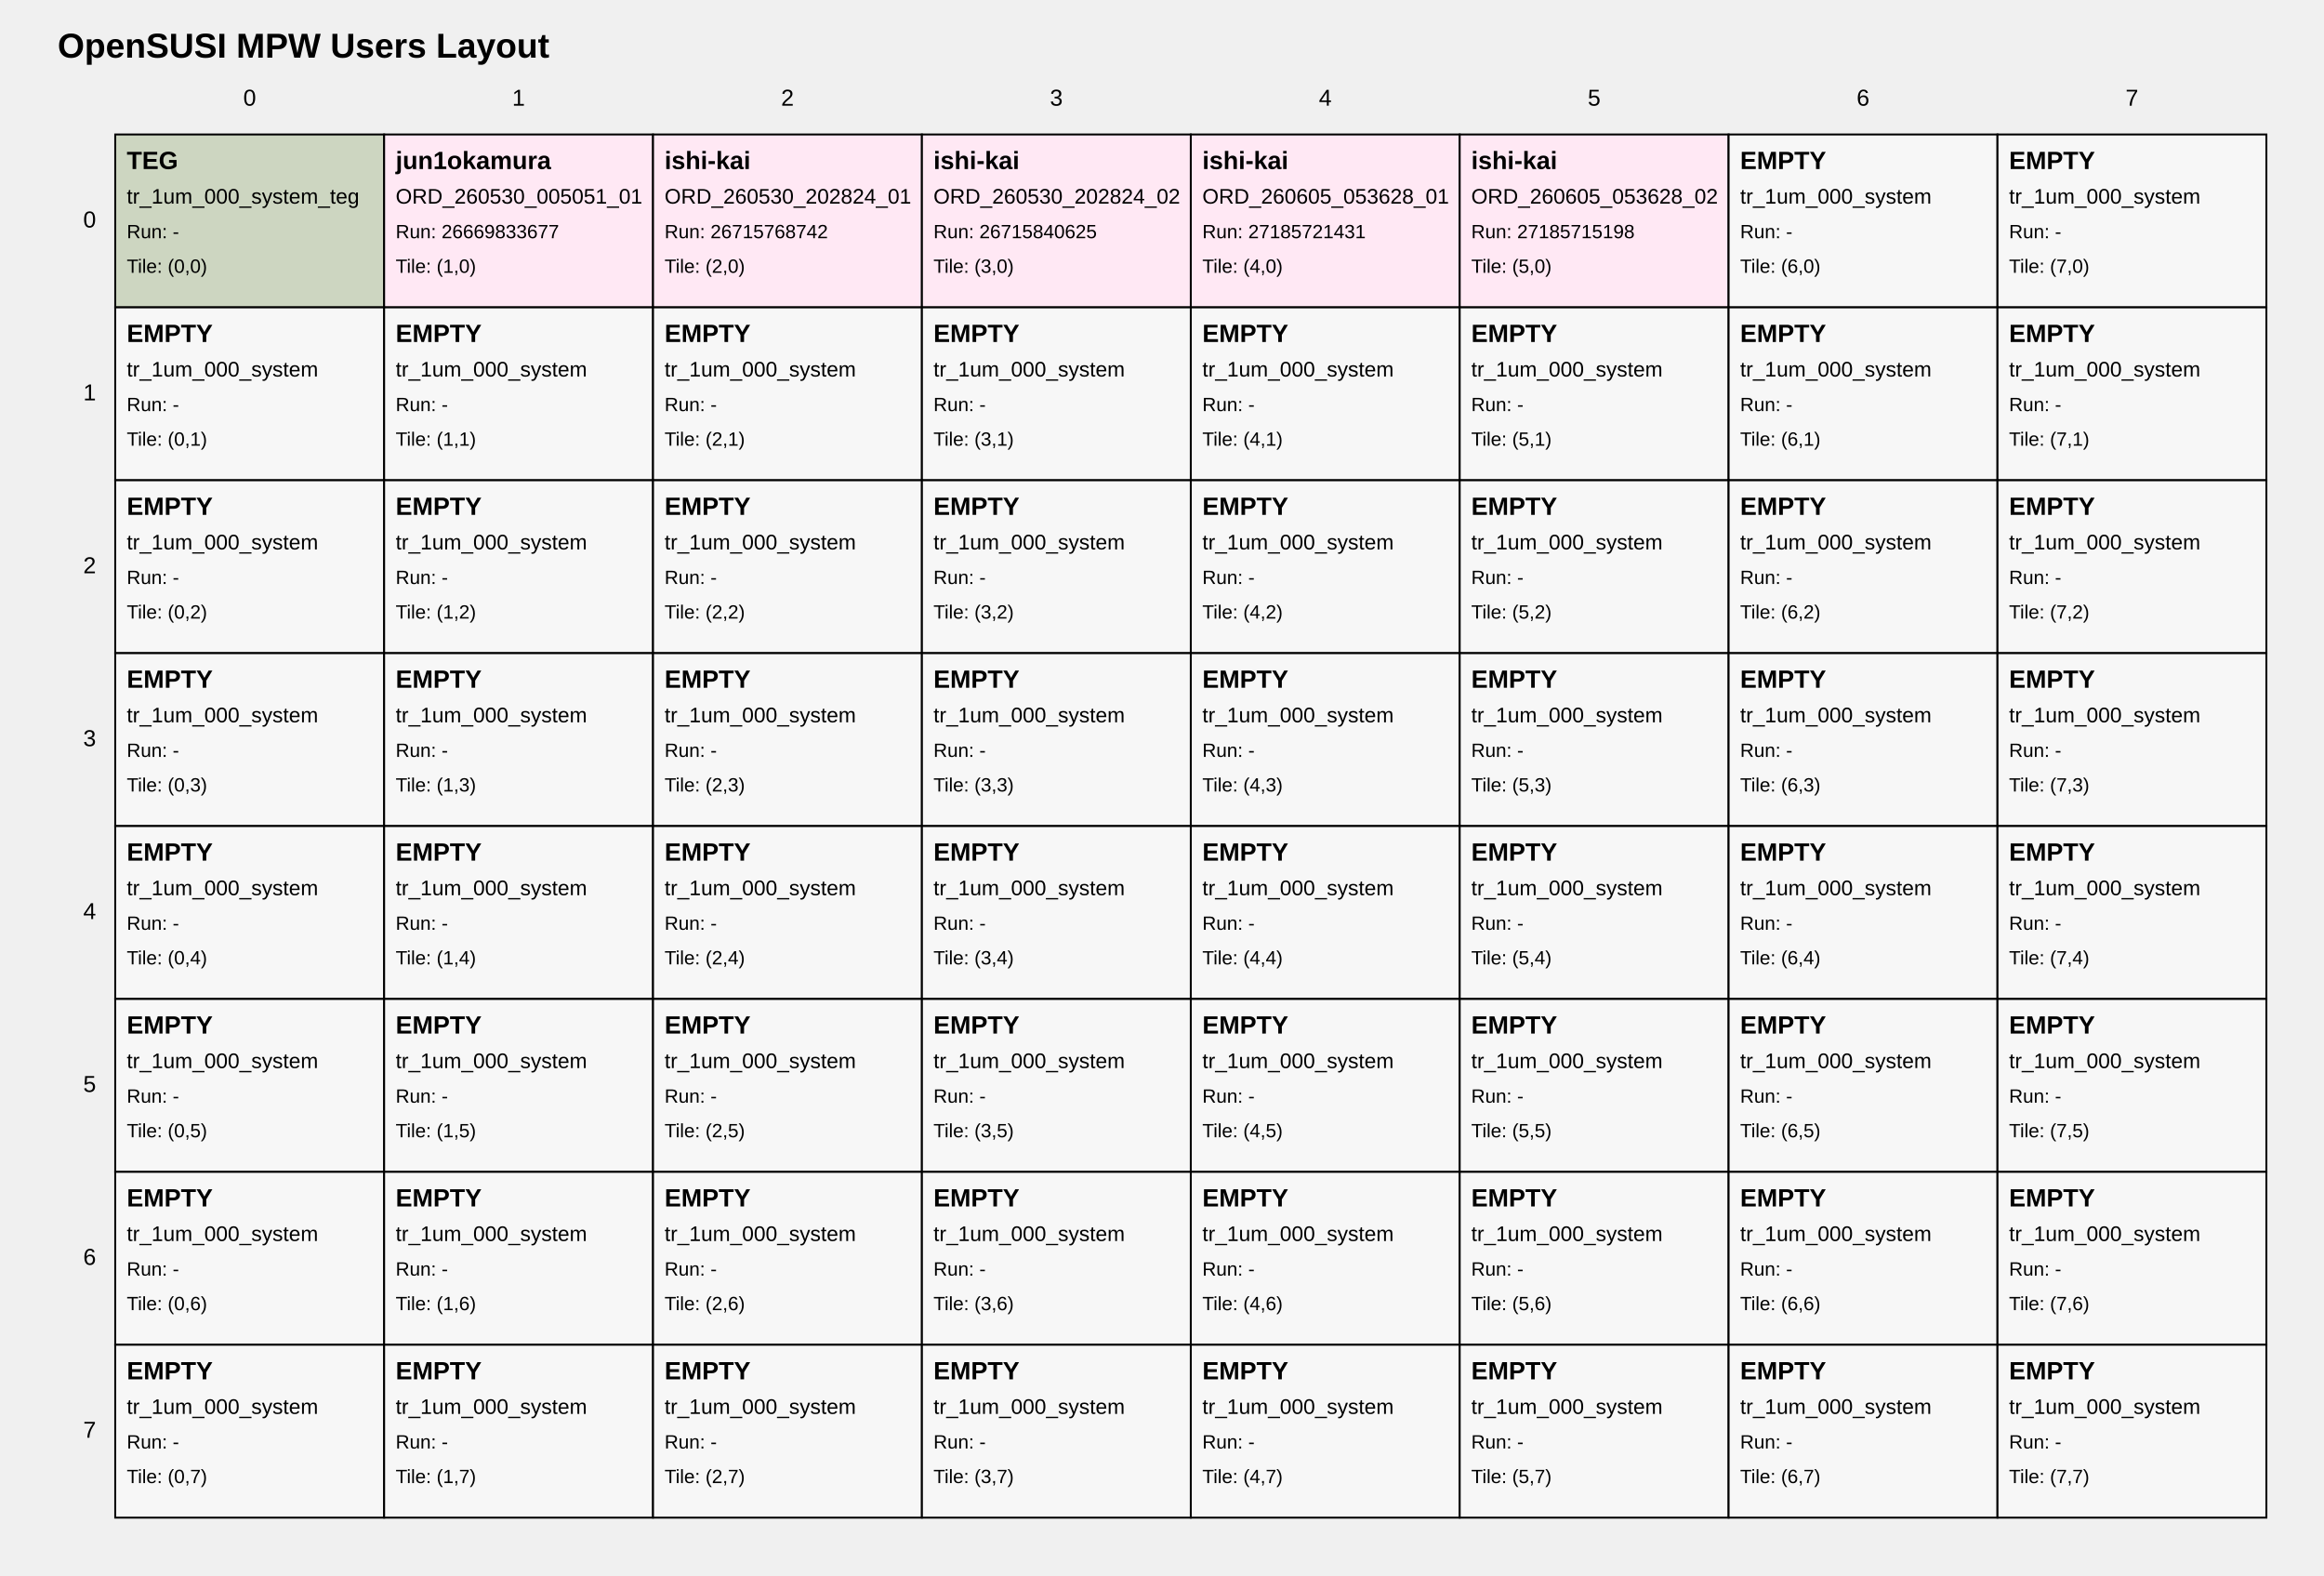
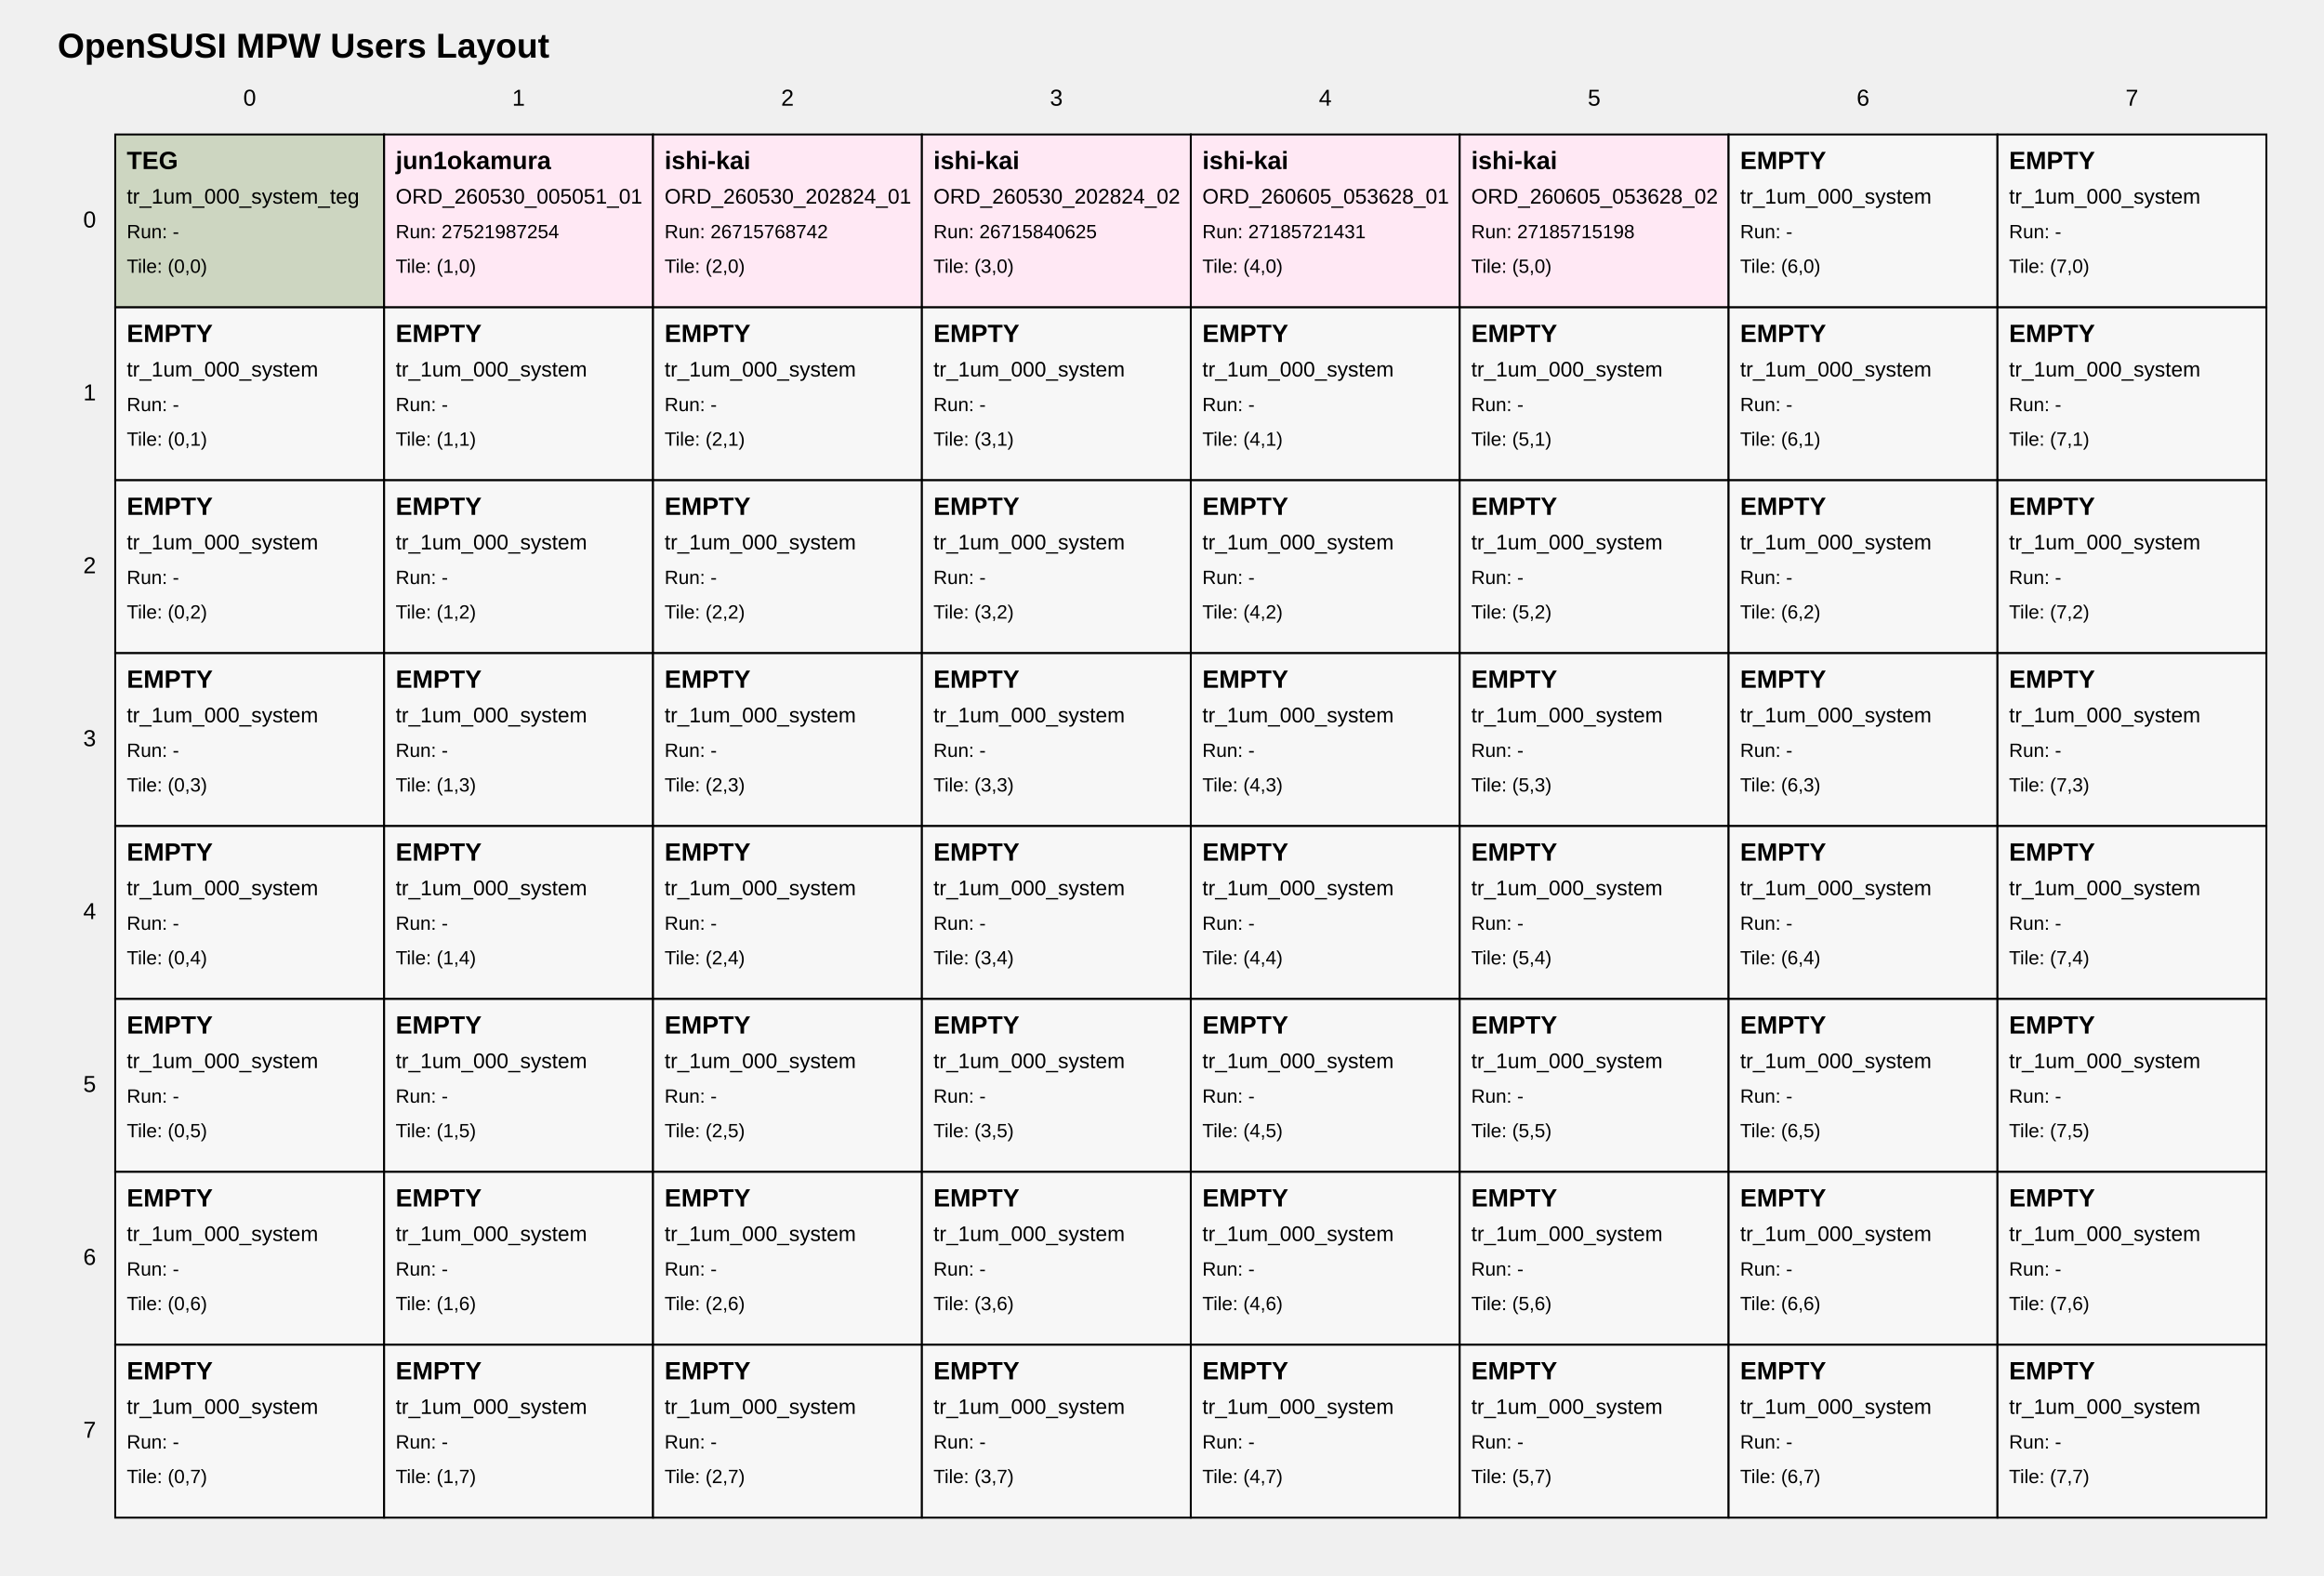
<svg xmlns="http://www.w3.org/2000/svg" width="1210" height="820" viewBox="0 0 1210 820">
  <style>
text { font-family: Arial, sans-serif; fill: black; }
.tile { fill: white; stroke: black; stroke-width: 1; }
.tile-teg { fill: #cdd6c1; }
.tile-user { fill: #ffe8f4; }
.tile-fill { fill: #f7f7f7; }
.grid-label { font-size: 12px; }
.title { font-size: 18px; font-weight: bold; }
.tile-title { font-size: 13px; font-weight: bold; }
.tile-sub { font-size: 11px; }
.tile-run { font-size: 10px; }
</style>
  <text class="title" x="30" y="30">OpenSUSI MPW Users Layout</text>
  <text class="grid-label" x="130.0" y="55" text-anchor="middle">0</text>
  <text class="grid-label" x="270.0" y="55" text-anchor="middle">1</text>
  <text class="grid-label" x="410.0" y="55" text-anchor="middle">2</text>
  <text class="grid-label" x="550.0" y="55" text-anchor="middle">3</text>
  <text class="grid-label" x="690.0" y="55" text-anchor="middle">4</text>
  <text class="grid-label" x="830.0" y="55" text-anchor="middle">5</text>
  <text class="grid-label" x="970.0" y="55" text-anchor="middle">6</text>
  <text class="grid-label" x="1110.0" y="55" text-anchor="middle">7</text>
  <text class="grid-label" x="50" y="115.0" text-anchor="end" dominant-baseline="middle">0</text>
  <text class="grid-label" x="50" y="205.0" text-anchor="end" dominant-baseline="middle">1</text>
  <text class="grid-label" x="50" y="295.0" text-anchor="end" dominant-baseline="middle">2</text>
  <text class="grid-label" x="50" y="385.0" text-anchor="end" dominant-baseline="middle">3</text>
  <text class="grid-label" x="50" y="475.0" text-anchor="end" dominant-baseline="middle">4</text>
  <text class="grid-label" x="50" y="565.0" text-anchor="end" dominant-baseline="middle">5</text>
  <text class="grid-label" x="50" y="655.0" text-anchor="end" dominant-baseline="middle">6</text>
  <text class="grid-label" x="50" y="745.0" text-anchor="end" dominant-baseline="middle">7</text>
  <a href="https://github.com/OpenSUSI/OpenSUSI_MPW_TR2026/blob/main/users/000_system" target="_blank">
    <rect class="tile tile-teg" x="60" y="70" width="140" height="90" />
    <text class="tile-title" x="66" y="88">TEG</text>
    <text class="tile-sub" x="66" y="106">tr_1um_000_system_teg</text>
    <text class="tile-run" x="66" y="124">Run: -</text>
    <text class="tile-run" x="66" y="142">Tile: (0,0)</text>
  </a>
  <a href="https://github.com/OpenSUSI/OpenSUSI_MPW_TR2026/blob/main/users/jun1okamura/ORD-260530-005051-01" target="_blank">
    <rect class="tile tile-user" x="200" y="70" width="140" height="90" />
    <text class="tile-title" x="206" y="88">jun1okamura</text>
    <text class="tile-sub" x="206" y="106">ORD_260530_005051_01</text>
-     <text class="tile-run" x="206" y="124">Run: 26669833677</text>
+     <text class="tile-run" x="206" y="124">Run: 27521987254</text>
    <text class="tile-run" x="206" y="142">Tile: (1,0)</text>
  </a>
  <a href="https://github.com/OpenSUSI/OpenSUSI_MPW_TR2026/blob/main/users/ishi-kai/ORD-260530-202824-01" target="_blank">
    <rect class="tile tile-user" x="340" y="70" width="140" height="90" />
    <text class="tile-title" x="346" y="88">ishi-kai</text>
    <text class="tile-sub" x="346" y="106">ORD_260530_202824_01</text>
    <text class="tile-run" x="346" y="124">Run: 26715768742</text>
    <text class="tile-run" x="346" y="142">Tile: (2,0)</text>
  </a>
  <a href="https://github.com/OpenSUSI/OpenSUSI_MPW_TR2026/blob/main/users/ishi-kai/ORD-260530-202824-02" target="_blank">
    <rect class="tile tile-user" x="480" y="70" width="140" height="90" />
    <text class="tile-title" x="486" y="88">ishi-kai</text>
    <text class="tile-sub" x="486" y="106">ORD_260530_202824_02</text>
    <text class="tile-run" x="486" y="124">Run: 26715840625</text>
    <text class="tile-run" x="486" y="142">Tile: (3,0)</text>
  </a>
  <a href="https://github.com/OpenSUSI/OpenSUSI_MPW_TR2026/blob/main/users/ishi-kai/ORD-260605-053628-01" target="_blank">
    <rect class="tile tile-user" x="620" y="70" width="140" height="90" />
    <text class="tile-title" x="626" y="88">ishi-kai</text>
    <text class="tile-sub" x="626" y="106">ORD_260605_053628_01</text>
    <text class="tile-run" x="626" y="124">Run: 27185721431</text>
    <text class="tile-run" x="626" y="142">Tile: (4,0)</text>
  </a>
  <a href="https://github.com/OpenSUSI/OpenSUSI_MPW_TR2026/blob/main/users/ishi-kai/ORD-260605-053628-02" target="_blank">
    <rect class="tile tile-user" x="760" y="70" width="140" height="90" />
    <text class="tile-title" x="766" y="88">ishi-kai</text>
    <text class="tile-sub" x="766" y="106">ORD_260605_053628_02</text>
    <text class="tile-run" x="766" y="124">Run: 27185715198</text>
    <text class="tile-run" x="766" y="142">Tile: (5,0)</text>
  </a>
  <a href="https://github.com/OpenSUSI/OpenSUSI_MPW_TR2026/blob/main/users/000_system" target="_blank">
    <rect class="tile tile-fill" x="900" y="70" width="140" height="90" />
    <text class="tile-title" x="906" y="88">EMPTY</text>
    <text class="tile-sub" x="906" y="106">tr_1um_000_system</text>
    <text class="tile-run" x="906" y="124">Run: -</text>
    <text class="tile-run" x="906" y="142">Tile: (6,0)</text>
  </a>
  <a href="https://github.com/OpenSUSI/OpenSUSI_MPW_TR2026/blob/main/users/000_system" target="_blank">
    <rect class="tile tile-fill" x="1040" y="70" width="140" height="90" />
    <text class="tile-title" x="1046" y="88">EMPTY</text>
    <text class="tile-sub" x="1046" y="106">tr_1um_000_system</text>
    <text class="tile-run" x="1046" y="124">Run: -</text>
    <text class="tile-run" x="1046" y="142">Tile: (7,0)</text>
  </a>
  <a href="https://github.com/OpenSUSI/OpenSUSI_MPW_TR2026/blob/main/users/000_system" target="_blank">
    <rect class="tile tile-fill" x="60" y="160" width="140" height="90" />
    <text class="tile-title" x="66" y="178">EMPTY</text>
    <text class="tile-sub" x="66" y="196">tr_1um_000_system</text>
    <text class="tile-run" x="66" y="214">Run: -</text>
    <text class="tile-run" x="66" y="232">Tile: (0,1)</text>
  </a>
  <a href="https://github.com/OpenSUSI/OpenSUSI_MPW_TR2026/blob/main/users/000_system" target="_blank">
    <rect class="tile tile-fill" x="200" y="160" width="140" height="90" />
    <text class="tile-title" x="206" y="178">EMPTY</text>
    <text class="tile-sub" x="206" y="196">tr_1um_000_system</text>
    <text class="tile-run" x="206" y="214">Run: -</text>
    <text class="tile-run" x="206" y="232">Tile: (1,1)</text>
  </a>
  <a href="https://github.com/OpenSUSI/OpenSUSI_MPW_TR2026/blob/main/users/000_system" target="_blank">
    <rect class="tile tile-fill" x="340" y="160" width="140" height="90" />
    <text class="tile-title" x="346" y="178">EMPTY</text>
    <text class="tile-sub" x="346" y="196">tr_1um_000_system</text>
    <text class="tile-run" x="346" y="214">Run: -</text>
    <text class="tile-run" x="346" y="232">Tile: (2,1)</text>
  </a>
  <a href="https://github.com/OpenSUSI/OpenSUSI_MPW_TR2026/blob/main/users/000_system" target="_blank">
    <rect class="tile tile-fill" x="480" y="160" width="140" height="90" />
    <text class="tile-title" x="486" y="178">EMPTY</text>
    <text class="tile-sub" x="486" y="196">tr_1um_000_system</text>
    <text class="tile-run" x="486" y="214">Run: -</text>
    <text class="tile-run" x="486" y="232">Tile: (3,1)</text>
  </a>
  <a href="https://github.com/OpenSUSI/OpenSUSI_MPW_TR2026/blob/main/users/000_system" target="_blank">
    <rect class="tile tile-fill" x="620" y="160" width="140" height="90" />
    <text class="tile-title" x="626" y="178">EMPTY</text>
    <text class="tile-sub" x="626" y="196">tr_1um_000_system</text>
    <text class="tile-run" x="626" y="214">Run: -</text>
    <text class="tile-run" x="626" y="232">Tile: (4,1)</text>
  </a>
  <a href="https://github.com/OpenSUSI/OpenSUSI_MPW_TR2026/blob/main/users/000_system" target="_blank">
    <rect class="tile tile-fill" x="760" y="160" width="140" height="90" />
    <text class="tile-title" x="766" y="178">EMPTY</text>
    <text class="tile-sub" x="766" y="196">tr_1um_000_system</text>
    <text class="tile-run" x="766" y="214">Run: -</text>
    <text class="tile-run" x="766" y="232">Tile: (5,1)</text>
  </a>
  <a href="https://github.com/OpenSUSI/OpenSUSI_MPW_TR2026/blob/main/users/000_system" target="_blank">
    <rect class="tile tile-fill" x="900" y="160" width="140" height="90" />
    <text class="tile-title" x="906" y="178">EMPTY</text>
    <text class="tile-sub" x="906" y="196">tr_1um_000_system</text>
    <text class="tile-run" x="906" y="214">Run: -</text>
    <text class="tile-run" x="906" y="232">Tile: (6,1)</text>
  </a>
  <a href="https://github.com/OpenSUSI/OpenSUSI_MPW_TR2026/blob/main/users/000_system" target="_blank">
    <rect class="tile tile-fill" x="1040" y="160" width="140" height="90" />
    <text class="tile-title" x="1046" y="178">EMPTY</text>
    <text class="tile-sub" x="1046" y="196">tr_1um_000_system</text>
    <text class="tile-run" x="1046" y="214">Run: -</text>
    <text class="tile-run" x="1046" y="232">Tile: (7,1)</text>
  </a>
  <a href="https://github.com/OpenSUSI/OpenSUSI_MPW_TR2026/blob/main/users/000_system" target="_blank">
    <rect class="tile tile-fill" x="60" y="250" width="140" height="90" />
    <text class="tile-title" x="66" y="268">EMPTY</text>
    <text class="tile-sub" x="66" y="286">tr_1um_000_system</text>
    <text class="tile-run" x="66" y="304">Run: -</text>
    <text class="tile-run" x="66" y="322">Tile: (0,2)</text>
  </a>
  <a href="https://github.com/OpenSUSI/OpenSUSI_MPW_TR2026/blob/main/users/000_system" target="_blank">
    <rect class="tile tile-fill" x="200" y="250" width="140" height="90" />
    <text class="tile-title" x="206" y="268">EMPTY</text>
    <text class="tile-sub" x="206" y="286">tr_1um_000_system</text>
    <text class="tile-run" x="206" y="304">Run: -</text>
    <text class="tile-run" x="206" y="322">Tile: (1,2)</text>
  </a>
  <a href="https://github.com/OpenSUSI/OpenSUSI_MPW_TR2026/blob/main/users/000_system" target="_blank">
    <rect class="tile tile-fill" x="340" y="250" width="140" height="90" />
    <text class="tile-title" x="346" y="268">EMPTY</text>
    <text class="tile-sub" x="346" y="286">tr_1um_000_system</text>
    <text class="tile-run" x="346" y="304">Run: -</text>
    <text class="tile-run" x="346" y="322">Tile: (2,2)</text>
  </a>
  <a href="https://github.com/OpenSUSI/OpenSUSI_MPW_TR2026/blob/main/users/000_system" target="_blank">
    <rect class="tile tile-fill" x="480" y="250" width="140" height="90" />
    <text class="tile-title" x="486" y="268">EMPTY</text>
    <text class="tile-sub" x="486" y="286">tr_1um_000_system</text>
    <text class="tile-run" x="486" y="304">Run: -</text>
    <text class="tile-run" x="486" y="322">Tile: (3,2)</text>
  </a>
  <a href="https://github.com/OpenSUSI/OpenSUSI_MPW_TR2026/blob/main/users/000_system" target="_blank">
    <rect class="tile tile-fill" x="620" y="250" width="140" height="90" />
    <text class="tile-title" x="626" y="268">EMPTY</text>
    <text class="tile-sub" x="626" y="286">tr_1um_000_system</text>
    <text class="tile-run" x="626" y="304">Run: -</text>
    <text class="tile-run" x="626" y="322">Tile: (4,2)</text>
  </a>
  <a href="https://github.com/OpenSUSI/OpenSUSI_MPW_TR2026/blob/main/users/000_system" target="_blank">
    <rect class="tile tile-fill" x="760" y="250" width="140" height="90" />
    <text class="tile-title" x="766" y="268">EMPTY</text>
    <text class="tile-sub" x="766" y="286">tr_1um_000_system</text>
    <text class="tile-run" x="766" y="304">Run: -</text>
    <text class="tile-run" x="766" y="322">Tile: (5,2)</text>
  </a>
  <a href="https://github.com/OpenSUSI/OpenSUSI_MPW_TR2026/blob/main/users/000_system" target="_blank">
    <rect class="tile tile-fill" x="900" y="250" width="140" height="90" />
    <text class="tile-title" x="906" y="268">EMPTY</text>
    <text class="tile-sub" x="906" y="286">tr_1um_000_system</text>
    <text class="tile-run" x="906" y="304">Run: -</text>
    <text class="tile-run" x="906" y="322">Tile: (6,2)</text>
  </a>
  <a href="https://github.com/OpenSUSI/OpenSUSI_MPW_TR2026/blob/main/users/000_system" target="_blank">
    <rect class="tile tile-fill" x="1040" y="250" width="140" height="90" />
    <text class="tile-title" x="1046" y="268">EMPTY</text>
    <text class="tile-sub" x="1046" y="286">tr_1um_000_system</text>
    <text class="tile-run" x="1046" y="304">Run: -</text>
    <text class="tile-run" x="1046" y="322">Tile: (7,2)</text>
  </a>
  <a href="https://github.com/OpenSUSI/OpenSUSI_MPW_TR2026/blob/main/users/000_system" target="_blank">
    <rect class="tile tile-fill" x="60" y="340" width="140" height="90" />
    <text class="tile-title" x="66" y="358">EMPTY</text>
    <text class="tile-sub" x="66" y="376">tr_1um_000_system</text>
    <text class="tile-run" x="66" y="394">Run: -</text>
    <text class="tile-run" x="66" y="412">Tile: (0,3)</text>
  </a>
  <a href="https://github.com/OpenSUSI/OpenSUSI_MPW_TR2026/blob/main/users/000_system" target="_blank">
    <rect class="tile tile-fill" x="200" y="340" width="140" height="90" />
    <text class="tile-title" x="206" y="358">EMPTY</text>
    <text class="tile-sub" x="206" y="376">tr_1um_000_system</text>
    <text class="tile-run" x="206" y="394">Run: -</text>
    <text class="tile-run" x="206" y="412">Tile: (1,3)</text>
  </a>
  <a href="https://github.com/OpenSUSI/OpenSUSI_MPW_TR2026/blob/main/users/000_system" target="_blank">
    <rect class="tile tile-fill" x="340" y="340" width="140" height="90" />
    <text class="tile-title" x="346" y="358">EMPTY</text>
    <text class="tile-sub" x="346" y="376">tr_1um_000_system</text>
    <text class="tile-run" x="346" y="394">Run: -</text>
    <text class="tile-run" x="346" y="412">Tile: (2,3)</text>
  </a>
  <a href="https://github.com/OpenSUSI/OpenSUSI_MPW_TR2026/blob/main/users/000_system" target="_blank">
    <rect class="tile tile-fill" x="480" y="340" width="140" height="90" />
    <text class="tile-title" x="486" y="358">EMPTY</text>
    <text class="tile-sub" x="486" y="376">tr_1um_000_system</text>
    <text class="tile-run" x="486" y="394">Run: -</text>
    <text class="tile-run" x="486" y="412">Tile: (3,3)</text>
  </a>
  <a href="https://github.com/OpenSUSI/OpenSUSI_MPW_TR2026/blob/main/users/000_system" target="_blank">
    <rect class="tile tile-fill" x="620" y="340" width="140" height="90" />
    <text class="tile-title" x="626" y="358">EMPTY</text>
    <text class="tile-sub" x="626" y="376">tr_1um_000_system</text>
    <text class="tile-run" x="626" y="394">Run: -</text>
    <text class="tile-run" x="626" y="412">Tile: (4,3)</text>
  </a>
  <a href="https://github.com/OpenSUSI/OpenSUSI_MPW_TR2026/blob/main/users/000_system" target="_blank">
    <rect class="tile tile-fill" x="760" y="340" width="140" height="90" />
    <text class="tile-title" x="766" y="358">EMPTY</text>
    <text class="tile-sub" x="766" y="376">tr_1um_000_system</text>
    <text class="tile-run" x="766" y="394">Run: -</text>
    <text class="tile-run" x="766" y="412">Tile: (5,3)</text>
  </a>
  <a href="https://github.com/OpenSUSI/OpenSUSI_MPW_TR2026/blob/main/users/000_system" target="_blank">
    <rect class="tile tile-fill" x="900" y="340" width="140" height="90" />
    <text class="tile-title" x="906" y="358">EMPTY</text>
    <text class="tile-sub" x="906" y="376">tr_1um_000_system</text>
    <text class="tile-run" x="906" y="394">Run: -</text>
    <text class="tile-run" x="906" y="412">Tile: (6,3)</text>
  </a>
  <a href="https://github.com/OpenSUSI/OpenSUSI_MPW_TR2026/blob/main/users/000_system" target="_blank">
    <rect class="tile tile-fill" x="1040" y="340" width="140" height="90" />
    <text class="tile-title" x="1046" y="358">EMPTY</text>
    <text class="tile-sub" x="1046" y="376">tr_1um_000_system</text>
    <text class="tile-run" x="1046" y="394">Run: -</text>
    <text class="tile-run" x="1046" y="412">Tile: (7,3)</text>
  </a>
  <a href="https://github.com/OpenSUSI/OpenSUSI_MPW_TR2026/blob/main/users/000_system" target="_blank">
    <rect class="tile tile-fill" x="60" y="430" width="140" height="90" />
    <text class="tile-title" x="66" y="448">EMPTY</text>
    <text class="tile-sub" x="66" y="466">tr_1um_000_system</text>
    <text class="tile-run" x="66" y="484">Run: -</text>
    <text class="tile-run" x="66" y="502">Tile: (0,4)</text>
  </a>
  <a href="https://github.com/OpenSUSI/OpenSUSI_MPW_TR2026/blob/main/users/000_system" target="_blank">
    <rect class="tile tile-fill" x="200" y="430" width="140" height="90" />
    <text class="tile-title" x="206" y="448">EMPTY</text>
    <text class="tile-sub" x="206" y="466">tr_1um_000_system</text>
    <text class="tile-run" x="206" y="484">Run: -</text>
    <text class="tile-run" x="206" y="502">Tile: (1,4)</text>
  </a>
  <a href="https://github.com/OpenSUSI/OpenSUSI_MPW_TR2026/blob/main/users/000_system" target="_blank">
    <rect class="tile tile-fill" x="340" y="430" width="140" height="90" />
    <text class="tile-title" x="346" y="448">EMPTY</text>
    <text class="tile-sub" x="346" y="466">tr_1um_000_system</text>
    <text class="tile-run" x="346" y="484">Run: -</text>
    <text class="tile-run" x="346" y="502">Tile: (2,4)</text>
  </a>
  <a href="https://github.com/OpenSUSI/OpenSUSI_MPW_TR2026/blob/main/users/000_system" target="_blank">
    <rect class="tile tile-fill" x="480" y="430" width="140" height="90" />
    <text class="tile-title" x="486" y="448">EMPTY</text>
    <text class="tile-sub" x="486" y="466">tr_1um_000_system</text>
    <text class="tile-run" x="486" y="484">Run: -</text>
    <text class="tile-run" x="486" y="502">Tile: (3,4)</text>
  </a>
  <a href="https://github.com/OpenSUSI/OpenSUSI_MPW_TR2026/blob/main/users/000_system" target="_blank">
    <rect class="tile tile-fill" x="620" y="430" width="140" height="90" />
    <text class="tile-title" x="626" y="448">EMPTY</text>
    <text class="tile-sub" x="626" y="466">tr_1um_000_system</text>
    <text class="tile-run" x="626" y="484">Run: -</text>
    <text class="tile-run" x="626" y="502">Tile: (4,4)</text>
  </a>
  <a href="https://github.com/OpenSUSI/OpenSUSI_MPW_TR2026/blob/main/users/000_system" target="_blank">
    <rect class="tile tile-fill" x="760" y="430" width="140" height="90" />
    <text class="tile-title" x="766" y="448">EMPTY</text>
    <text class="tile-sub" x="766" y="466">tr_1um_000_system</text>
    <text class="tile-run" x="766" y="484">Run: -</text>
    <text class="tile-run" x="766" y="502">Tile: (5,4)</text>
  </a>
  <a href="https://github.com/OpenSUSI/OpenSUSI_MPW_TR2026/blob/main/users/000_system" target="_blank">
    <rect class="tile tile-fill" x="900" y="430" width="140" height="90" />
    <text class="tile-title" x="906" y="448">EMPTY</text>
    <text class="tile-sub" x="906" y="466">tr_1um_000_system</text>
    <text class="tile-run" x="906" y="484">Run: -</text>
    <text class="tile-run" x="906" y="502">Tile: (6,4)</text>
  </a>
  <a href="https://github.com/OpenSUSI/OpenSUSI_MPW_TR2026/blob/main/users/000_system" target="_blank">
    <rect class="tile tile-fill" x="1040" y="430" width="140" height="90" />
    <text class="tile-title" x="1046" y="448">EMPTY</text>
    <text class="tile-sub" x="1046" y="466">tr_1um_000_system</text>
    <text class="tile-run" x="1046" y="484">Run: -</text>
    <text class="tile-run" x="1046" y="502">Tile: (7,4)</text>
  </a>
  <a href="https://github.com/OpenSUSI/OpenSUSI_MPW_TR2026/blob/main/users/000_system" target="_blank">
    <rect class="tile tile-fill" x="60" y="520" width="140" height="90" />
    <text class="tile-title" x="66" y="538">EMPTY</text>
    <text class="tile-sub" x="66" y="556">tr_1um_000_system</text>
    <text class="tile-run" x="66" y="574">Run: -</text>
    <text class="tile-run" x="66" y="592">Tile: (0,5)</text>
  </a>
  <a href="https://github.com/OpenSUSI/OpenSUSI_MPW_TR2026/blob/main/users/000_system" target="_blank">
    <rect class="tile tile-fill" x="200" y="520" width="140" height="90" />
    <text class="tile-title" x="206" y="538">EMPTY</text>
    <text class="tile-sub" x="206" y="556">tr_1um_000_system</text>
    <text class="tile-run" x="206" y="574">Run: -</text>
    <text class="tile-run" x="206" y="592">Tile: (1,5)</text>
  </a>
  <a href="https://github.com/OpenSUSI/OpenSUSI_MPW_TR2026/blob/main/users/000_system" target="_blank">
    <rect class="tile tile-fill" x="340" y="520" width="140" height="90" />
    <text class="tile-title" x="346" y="538">EMPTY</text>
    <text class="tile-sub" x="346" y="556">tr_1um_000_system</text>
    <text class="tile-run" x="346" y="574">Run: -</text>
    <text class="tile-run" x="346" y="592">Tile: (2,5)</text>
  </a>
  <a href="https://github.com/OpenSUSI/OpenSUSI_MPW_TR2026/blob/main/users/000_system" target="_blank">
    <rect class="tile tile-fill" x="480" y="520" width="140" height="90" />
    <text class="tile-title" x="486" y="538">EMPTY</text>
    <text class="tile-sub" x="486" y="556">tr_1um_000_system</text>
    <text class="tile-run" x="486" y="574">Run: -</text>
    <text class="tile-run" x="486" y="592">Tile: (3,5)</text>
  </a>
  <a href="https://github.com/OpenSUSI/OpenSUSI_MPW_TR2026/blob/main/users/000_system" target="_blank">
    <rect class="tile tile-fill" x="620" y="520" width="140" height="90" />
    <text class="tile-title" x="626" y="538">EMPTY</text>
    <text class="tile-sub" x="626" y="556">tr_1um_000_system</text>
    <text class="tile-run" x="626" y="574">Run: -</text>
    <text class="tile-run" x="626" y="592">Tile: (4,5)</text>
  </a>
  <a href="https://github.com/OpenSUSI/OpenSUSI_MPW_TR2026/blob/main/users/000_system" target="_blank">
    <rect class="tile tile-fill" x="760" y="520" width="140" height="90" />
    <text class="tile-title" x="766" y="538">EMPTY</text>
    <text class="tile-sub" x="766" y="556">tr_1um_000_system</text>
    <text class="tile-run" x="766" y="574">Run: -</text>
    <text class="tile-run" x="766" y="592">Tile: (5,5)</text>
  </a>
  <a href="https://github.com/OpenSUSI/OpenSUSI_MPW_TR2026/blob/main/users/000_system" target="_blank">
    <rect class="tile tile-fill" x="900" y="520" width="140" height="90" />
    <text class="tile-title" x="906" y="538">EMPTY</text>
    <text class="tile-sub" x="906" y="556">tr_1um_000_system</text>
    <text class="tile-run" x="906" y="574">Run: -</text>
    <text class="tile-run" x="906" y="592">Tile: (6,5)</text>
  </a>
  <a href="https://github.com/OpenSUSI/OpenSUSI_MPW_TR2026/blob/main/users/000_system" target="_blank">
    <rect class="tile tile-fill" x="1040" y="520" width="140" height="90" />
    <text class="tile-title" x="1046" y="538">EMPTY</text>
    <text class="tile-sub" x="1046" y="556">tr_1um_000_system</text>
    <text class="tile-run" x="1046" y="574">Run: -</text>
    <text class="tile-run" x="1046" y="592">Tile: (7,5)</text>
  </a>
  <a href="https://github.com/OpenSUSI/OpenSUSI_MPW_TR2026/blob/main/users/000_system" target="_blank">
    <rect class="tile tile-fill" x="60" y="610" width="140" height="90" />
    <text class="tile-title" x="66" y="628">EMPTY</text>
    <text class="tile-sub" x="66" y="646">tr_1um_000_system</text>
    <text class="tile-run" x="66" y="664">Run: -</text>
    <text class="tile-run" x="66" y="682">Tile: (0,6)</text>
  </a>
  <a href="https://github.com/OpenSUSI/OpenSUSI_MPW_TR2026/blob/main/users/000_system" target="_blank">
    <rect class="tile tile-fill" x="200" y="610" width="140" height="90" />
    <text class="tile-title" x="206" y="628">EMPTY</text>
    <text class="tile-sub" x="206" y="646">tr_1um_000_system</text>
    <text class="tile-run" x="206" y="664">Run: -</text>
    <text class="tile-run" x="206" y="682">Tile: (1,6)</text>
  </a>
  <a href="https://github.com/OpenSUSI/OpenSUSI_MPW_TR2026/blob/main/users/000_system" target="_blank">
    <rect class="tile tile-fill" x="340" y="610" width="140" height="90" />
    <text class="tile-title" x="346" y="628">EMPTY</text>
    <text class="tile-sub" x="346" y="646">tr_1um_000_system</text>
    <text class="tile-run" x="346" y="664">Run: -</text>
    <text class="tile-run" x="346" y="682">Tile: (2,6)</text>
  </a>
  <a href="https://github.com/OpenSUSI/OpenSUSI_MPW_TR2026/blob/main/users/000_system" target="_blank">
    <rect class="tile tile-fill" x="480" y="610" width="140" height="90" />
    <text class="tile-title" x="486" y="628">EMPTY</text>
    <text class="tile-sub" x="486" y="646">tr_1um_000_system</text>
    <text class="tile-run" x="486" y="664">Run: -</text>
    <text class="tile-run" x="486" y="682">Tile: (3,6)</text>
  </a>
  <a href="https://github.com/OpenSUSI/OpenSUSI_MPW_TR2026/blob/main/users/000_system" target="_blank">
    <rect class="tile tile-fill" x="620" y="610" width="140" height="90" />
    <text class="tile-title" x="626" y="628">EMPTY</text>
    <text class="tile-sub" x="626" y="646">tr_1um_000_system</text>
    <text class="tile-run" x="626" y="664">Run: -</text>
    <text class="tile-run" x="626" y="682">Tile: (4,6)</text>
  </a>
  <a href="https://github.com/OpenSUSI/OpenSUSI_MPW_TR2026/blob/main/users/000_system" target="_blank">
    <rect class="tile tile-fill" x="760" y="610" width="140" height="90" />
    <text class="tile-title" x="766" y="628">EMPTY</text>
    <text class="tile-sub" x="766" y="646">tr_1um_000_system</text>
    <text class="tile-run" x="766" y="664">Run: -</text>
    <text class="tile-run" x="766" y="682">Tile: (5,6)</text>
  </a>
  <a href="https://github.com/OpenSUSI/OpenSUSI_MPW_TR2026/blob/main/users/000_system" target="_blank">
    <rect class="tile tile-fill" x="900" y="610" width="140" height="90" />
    <text class="tile-title" x="906" y="628">EMPTY</text>
    <text class="tile-sub" x="906" y="646">tr_1um_000_system</text>
    <text class="tile-run" x="906" y="664">Run: -</text>
    <text class="tile-run" x="906" y="682">Tile: (6,6)</text>
  </a>
  <a href="https://github.com/OpenSUSI/OpenSUSI_MPW_TR2026/blob/main/users/000_system" target="_blank">
    <rect class="tile tile-fill" x="1040" y="610" width="140" height="90" />
    <text class="tile-title" x="1046" y="628">EMPTY</text>
    <text class="tile-sub" x="1046" y="646">tr_1um_000_system</text>
    <text class="tile-run" x="1046" y="664">Run: -</text>
    <text class="tile-run" x="1046" y="682">Tile: (7,6)</text>
  </a>
  <a href="https://github.com/OpenSUSI/OpenSUSI_MPW_TR2026/blob/main/users/000_system" target="_blank">
    <rect class="tile tile-fill" x="60" y="700" width="140" height="90" />
    <text class="tile-title" x="66" y="718">EMPTY</text>
    <text class="tile-sub" x="66" y="736">tr_1um_000_system</text>
    <text class="tile-run" x="66" y="754">Run: -</text>
    <text class="tile-run" x="66" y="772">Tile: (0,7)</text>
  </a>
  <a href="https://github.com/OpenSUSI/OpenSUSI_MPW_TR2026/blob/main/users/000_system" target="_blank">
    <rect class="tile tile-fill" x="200" y="700" width="140" height="90" />
    <text class="tile-title" x="206" y="718">EMPTY</text>
    <text class="tile-sub" x="206" y="736">tr_1um_000_system</text>
    <text class="tile-run" x="206" y="754">Run: -</text>
    <text class="tile-run" x="206" y="772">Tile: (1,7)</text>
  </a>
  <a href="https://github.com/OpenSUSI/OpenSUSI_MPW_TR2026/blob/main/users/000_system" target="_blank">
    <rect class="tile tile-fill" x="340" y="700" width="140" height="90" />
    <text class="tile-title" x="346" y="718">EMPTY</text>
    <text class="tile-sub" x="346" y="736">tr_1um_000_system</text>
    <text class="tile-run" x="346" y="754">Run: -</text>
    <text class="tile-run" x="346" y="772">Tile: (2,7)</text>
  </a>
  <a href="https://github.com/OpenSUSI/OpenSUSI_MPW_TR2026/blob/main/users/000_system" target="_blank">
    <rect class="tile tile-fill" x="480" y="700" width="140" height="90" />
    <text class="tile-title" x="486" y="718">EMPTY</text>
    <text class="tile-sub" x="486" y="736">tr_1um_000_system</text>
    <text class="tile-run" x="486" y="754">Run: -</text>
    <text class="tile-run" x="486" y="772">Tile: (3,7)</text>
  </a>
  <a href="https://github.com/OpenSUSI/OpenSUSI_MPW_TR2026/blob/main/users/000_system" target="_blank">
    <rect class="tile tile-fill" x="620" y="700" width="140" height="90" />
    <text class="tile-title" x="626" y="718">EMPTY</text>
    <text class="tile-sub" x="626" y="736">tr_1um_000_system</text>
    <text class="tile-run" x="626" y="754">Run: -</text>
    <text class="tile-run" x="626" y="772">Tile: (4,7)</text>
  </a>
  <a href="https://github.com/OpenSUSI/OpenSUSI_MPW_TR2026/blob/main/users/000_system" target="_blank">
    <rect class="tile tile-fill" x="760" y="700" width="140" height="90" />
    <text class="tile-title" x="766" y="718">EMPTY</text>
    <text class="tile-sub" x="766" y="736">tr_1um_000_system</text>
    <text class="tile-run" x="766" y="754">Run: -</text>
    <text class="tile-run" x="766" y="772">Tile: (5,7)</text>
  </a>
  <a href="https://github.com/OpenSUSI/OpenSUSI_MPW_TR2026/blob/main/users/000_system" target="_blank">
    <rect class="tile tile-fill" x="900" y="700" width="140" height="90" />
    <text class="tile-title" x="906" y="718">EMPTY</text>
    <text class="tile-sub" x="906" y="736">tr_1um_000_system</text>
    <text class="tile-run" x="906" y="754">Run: -</text>
    <text class="tile-run" x="906" y="772">Tile: (6,7)</text>
  </a>
  <a href="https://github.com/OpenSUSI/OpenSUSI_MPW_TR2026/blob/main/users/000_system" target="_blank">
    <rect class="tile tile-fill" x="1040" y="700" width="140" height="90" />
    <text class="tile-title" x="1046" y="718">EMPTY</text>
    <text class="tile-sub" x="1046" y="736">tr_1um_000_system</text>
    <text class="tile-run" x="1046" y="754">Run: -</text>
    <text class="tile-run" x="1046" y="772">Tile: (7,7)</text>
  </a>
</svg>
